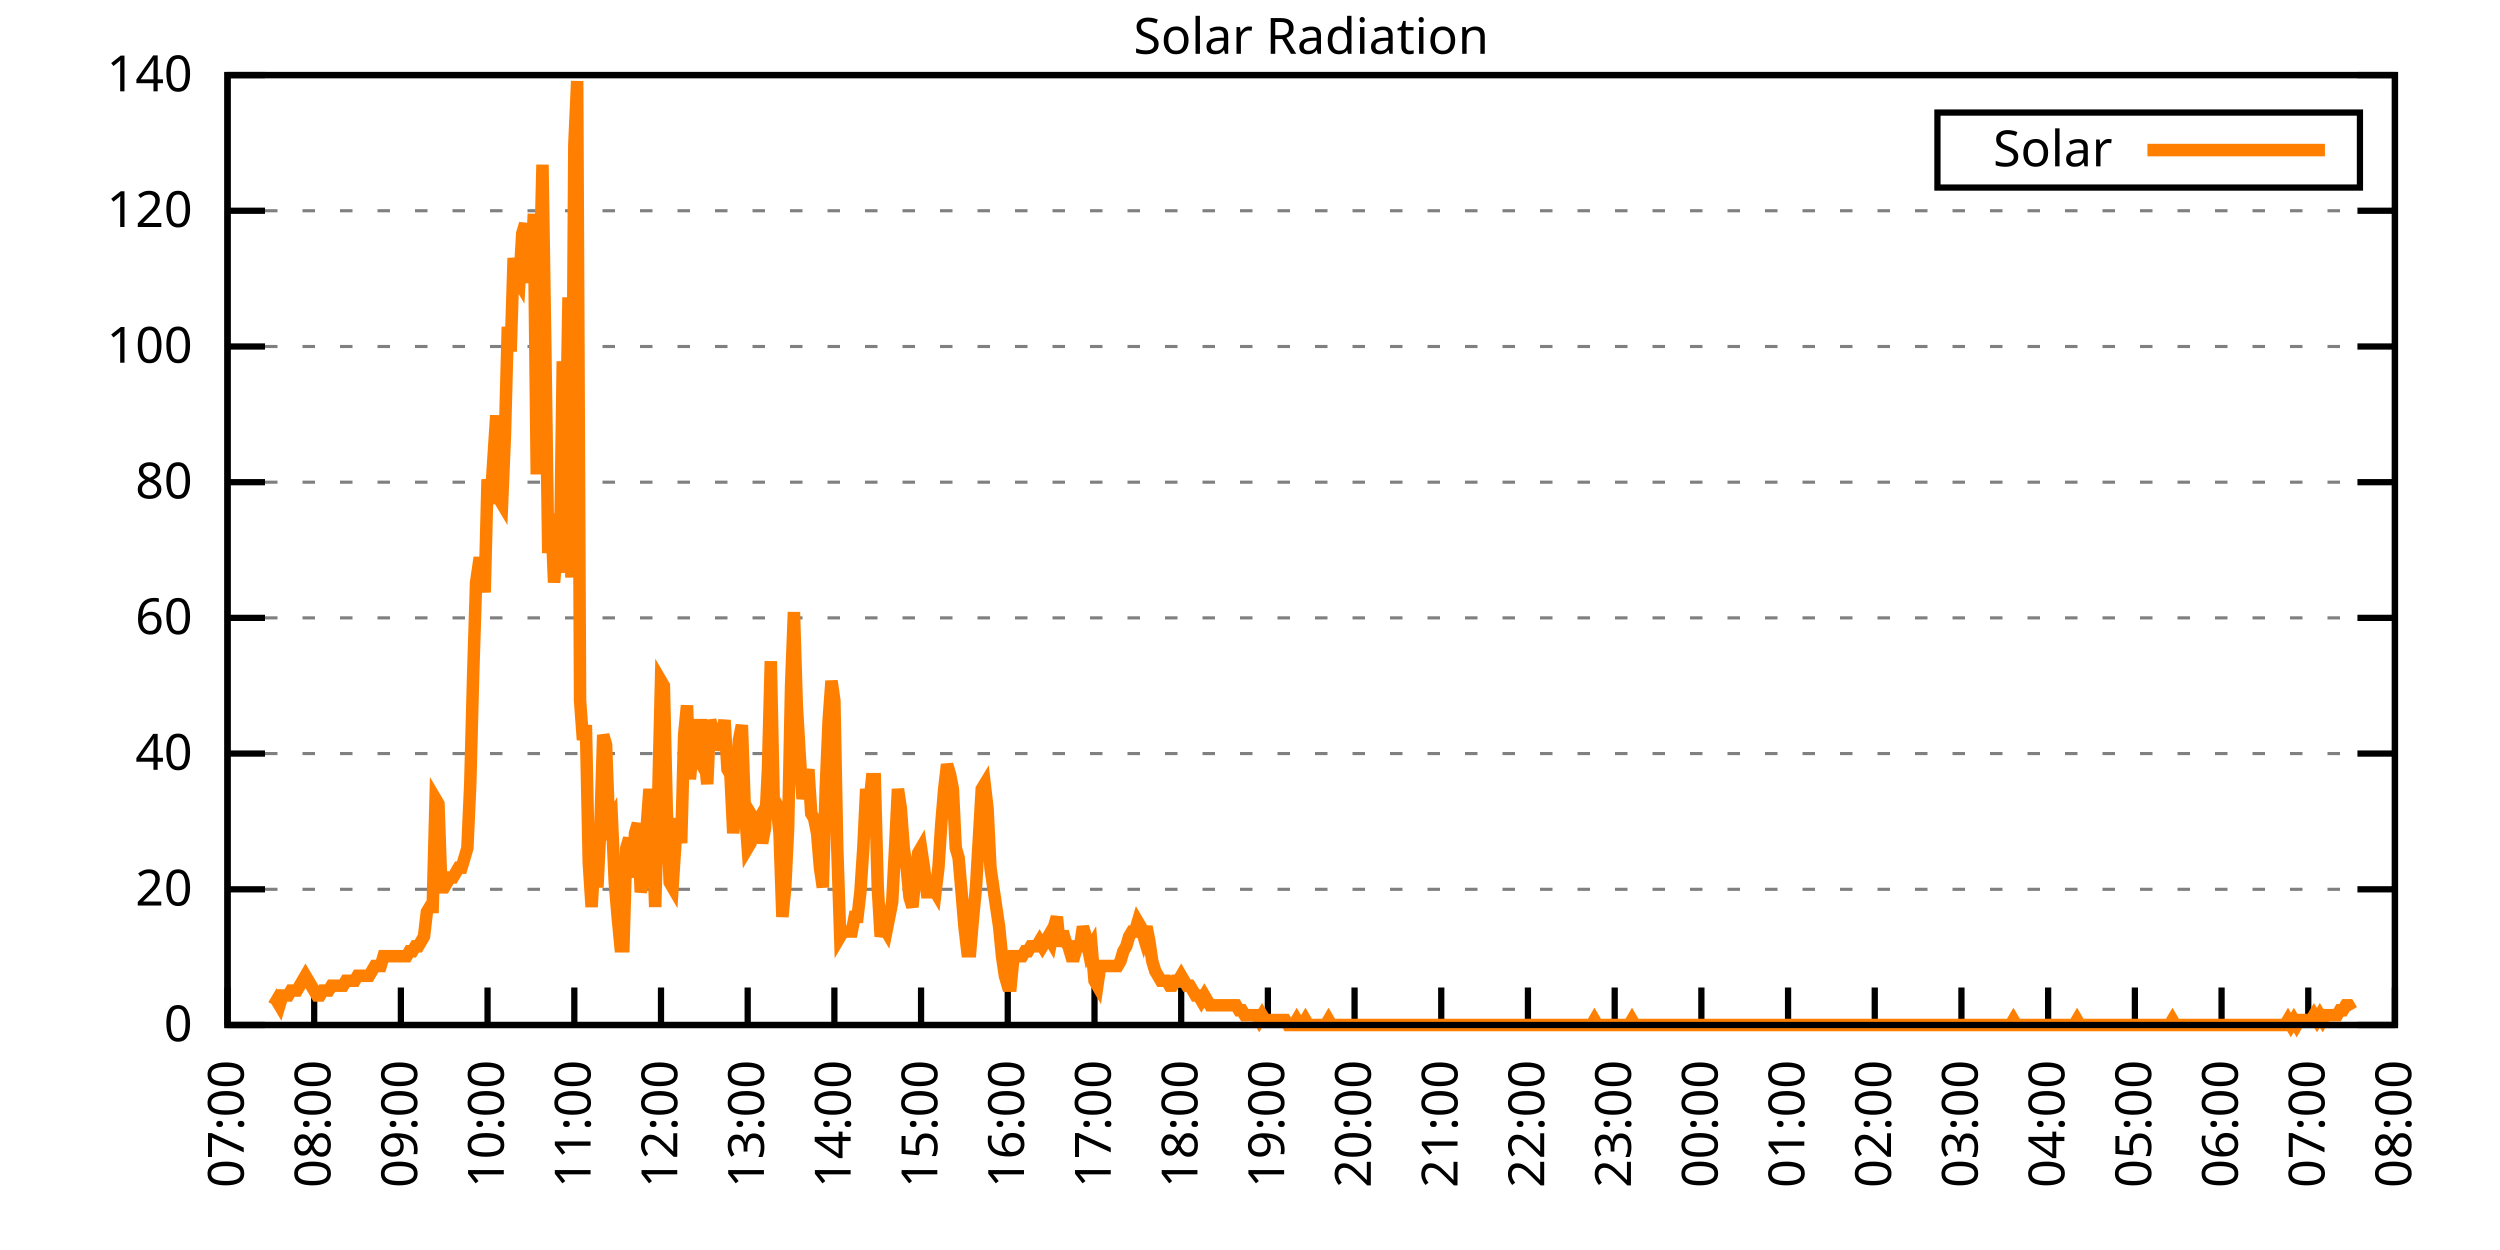
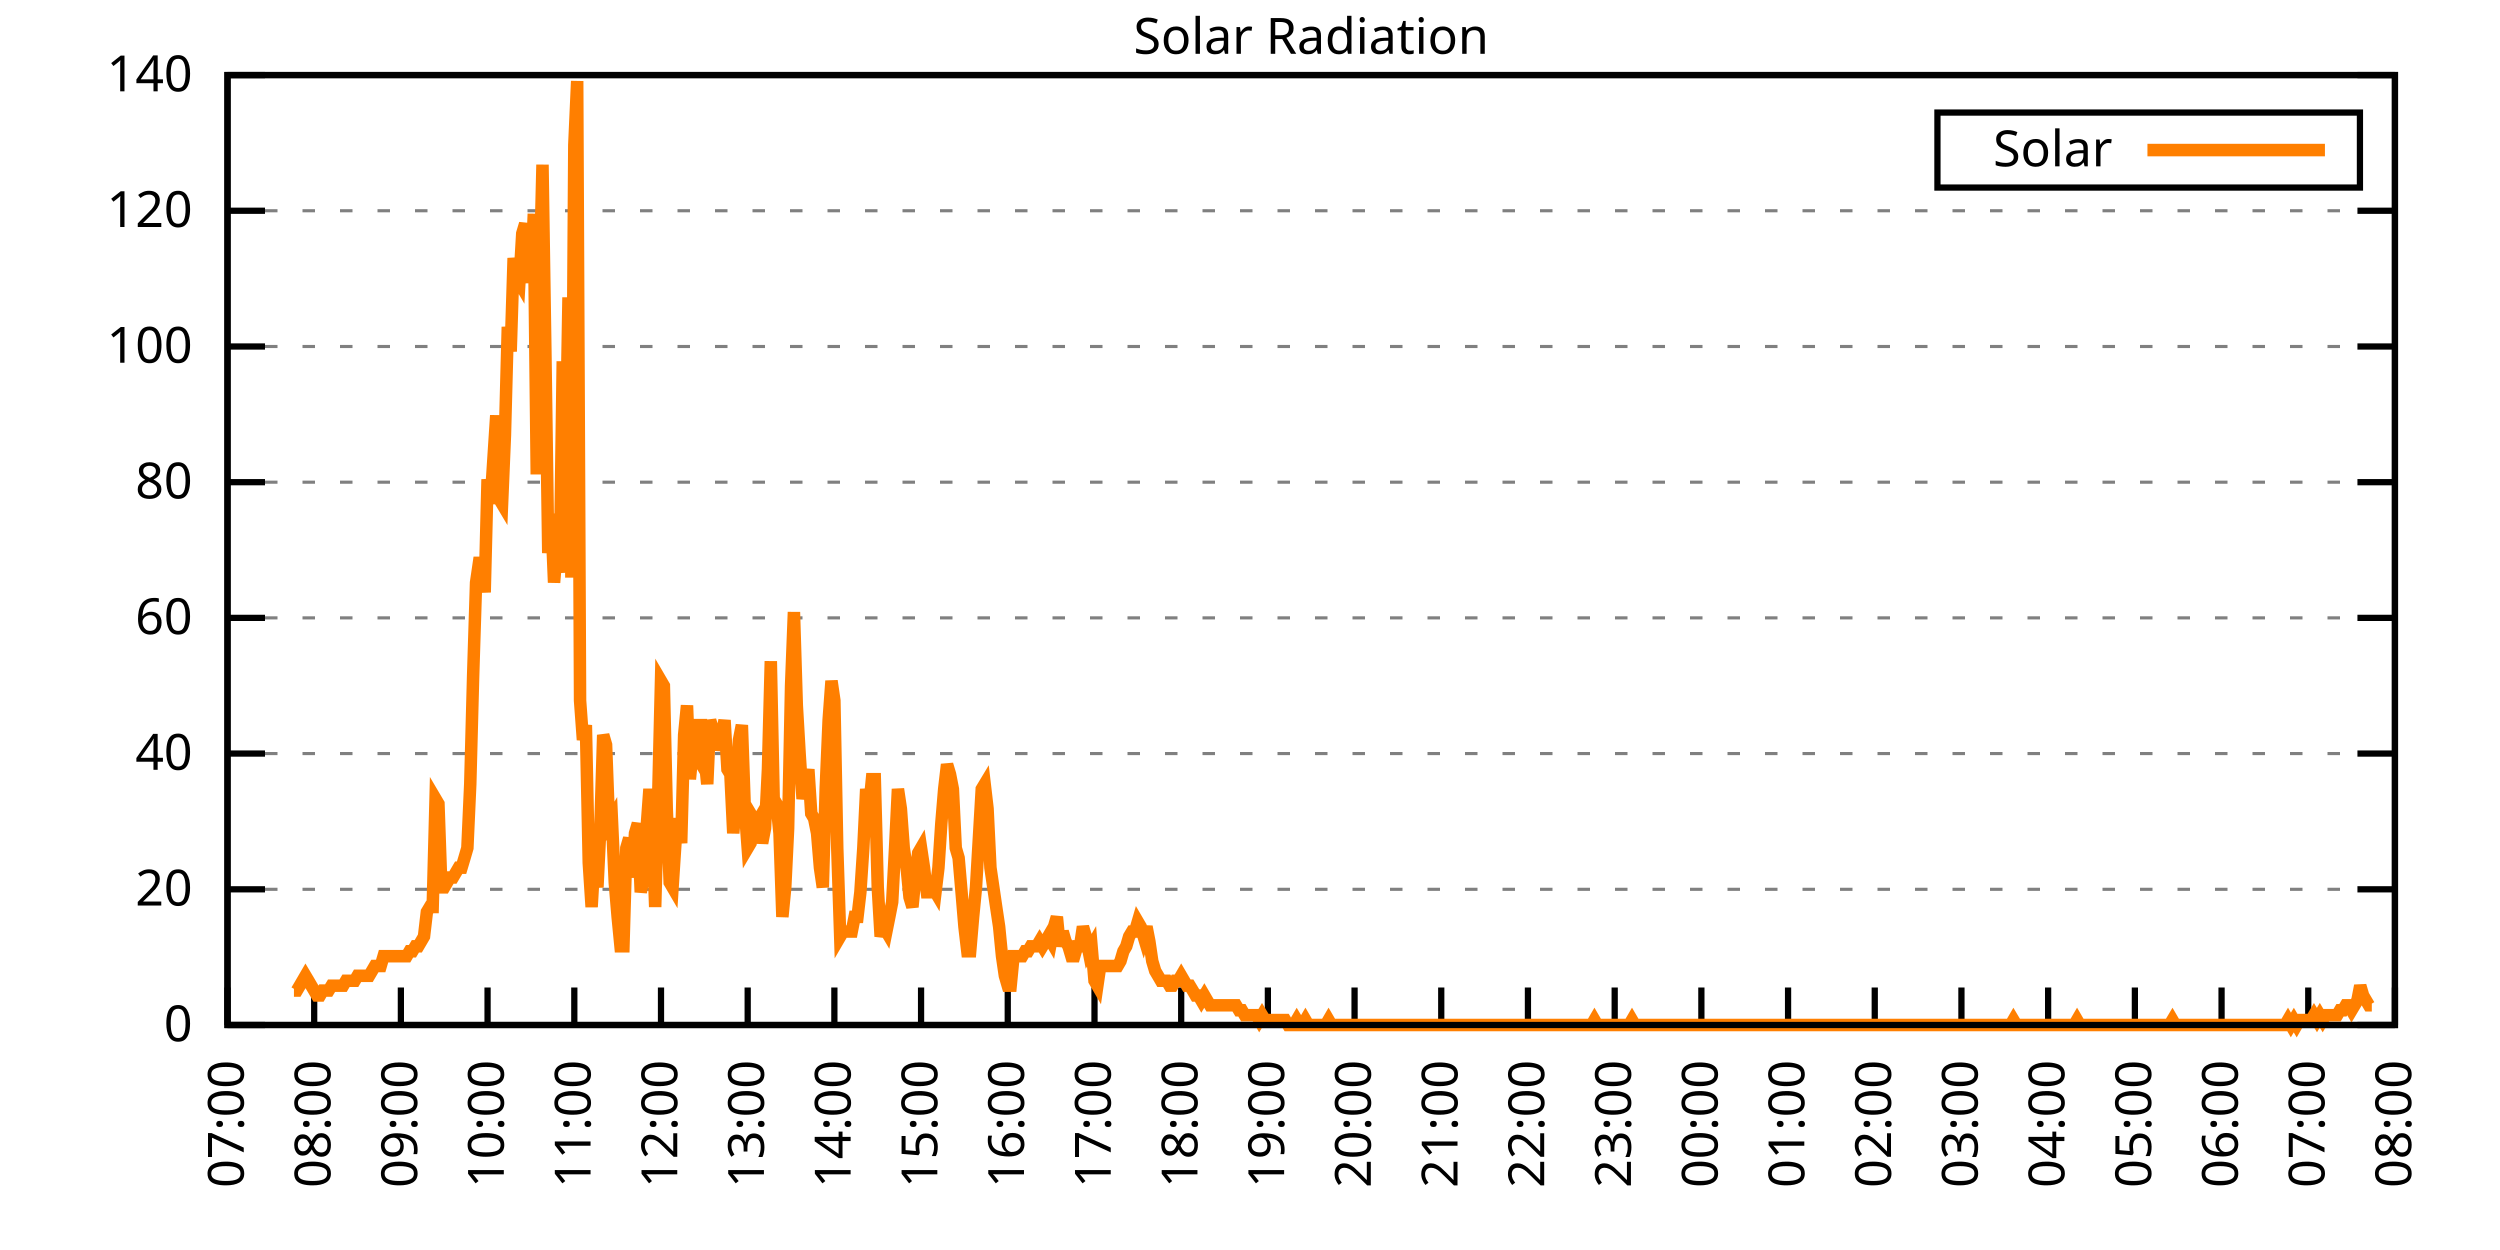
<svg xmlns="http://www.w3.org/2000/svg" xmlns:xlink="http://www.w3.org/1999/xlink" width="400" height="200" viewBox="0 0 400 200">
  <g id="gnuplot_canvas">
    <rect x="0" y="0" width="400" height="200" fill="none" />
    <defs>
      <circle id="gpDot" r="0.5" stroke-width="0.5" stroke="currentColor" />
      <path id="gpPt0" stroke-width="0.333" stroke="currentColor" d="M-1,0 h2 M0,-1 v2" />
      <path id="gpPt1" stroke-width="0.333" stroke="currentColor" d="M-1,-1 L1,1 M1,-1 L-1,1" />
      <path id="gpPt2" stroke-width="0.333" stroke="currentColor" d="M-1,0 L1,0 M0,-1 L0,1 M-1,-1 L1,1 M-1,1 L1,-1" />
      <rect id="gpPt3" stroke-width="0.333" stroke="currentColor" x="-1" y="-1" width="2" height="2" />
      <rect id="gpPt4" stroke-width="0.333" stroke="currentColor" fill="currentColor" x="-1" y="-1" width="2" height="2" />
      <circle id="gpPt5" stroke-width="0.333" stroke="currentColor" cx="0" cy="0" r="1" />
      <use xlink:href="#gpPt5" id="gpPt6" fill="currentColor" stroke="none" />
      <path id="gpPt7" stroke-width="0.333" stroke="currentColor" d="M0,-1.33 L-1.33,0.67 L1.33,0.67 z" />
      <use xlink:href="#gpPt7" id="gpPt8" fill="currentColor" stroke="none" />
      <use xlink:href="#gpPt7" id="gpPt9" stroke="currentColor" transform="rotate(180)" />
      <use xlink:href="#gpPt9" id="gpPt10" fill="currentColor" stroke="none" />
      <use xlink:href="#gpPt3" id="gpPt11" stroke="currentColor" transform="rotate(45)" />
      <use xlink:href="#gpPt11" id="gpPt12" fill="currentColor" stroke="none" />
      <path id="gpPt13" stroke-width="0.333" stroke="currentColor" d="M0,1.330 L1.265,0.411 L0.782,-1.067 L-0.782,-1.076 L-1.265,0.411 z" />
      <use xlink:href="#gpPt13" id="gpPt14" fill="currentColor" stroke="none" />
      <filter id="textbox" filterUnits="objectBoundingBox" x="0" y="0" height="1" width="1">
        <feFlood flood-color="white" flood-opacity="1" result="bgnd" />
        <feComposite in="SourceGraphic" in2="bgnd" operator="atop" />
      </filter>
      <filter id="greybox" filterUnits="objectBoundingBox" x="0" y="0" height="1" width="1">
        <feFlood flood-color="lightgrey" flood-opacity="1" result="grey" />
        <feComposite in="SourceGraphic" in2="grey" operator="atop" />
      </filter>
    </defs>
    <g fill="none" color="white" stroke="currentColor" stroke-width="1.00" stroke-linecap="butt" stroke-linejoin="miter">
</g>
    <g fill="none" color="black" stroke="currentColor" stroke-width="1.00" stroke-linecap="butt" stroke-linejoin="miter">
      <g stroke="none" shape-rendering="crispEdges">
        <polygon fill="rgb(255, 255, 255)" points="36.40,164.00 383.18,164.00 383.18,12.02 36.40,12.02 " />
      </g>
    </g>
    <g fill="none" color="black" stroke="currentColor" stroke-width="1.00" stroke-linecap="butt" stroke-linejoin="miter">
</g>
    <g fill="none" color="black" stroke="black" stroke-width="0.50" stroke-linecap="butt" stroke-linejoin="miter">
</g>
    <g fill="none" color="gray" stroke="currentColor" stroke-width="0.50" stroke-linecap="butt" stroke-linejoin="miter">
      <path stroke="gray" stroke-dasharray="2,4" class="gridline" d="M36.40,164.00 L383.19,164.00  " />
    </g>
    <g fill="none" color="gray" stroke="gray" stroke-width="1.00" stroke-linecap="butt" stroke-linejoin="miter">
</g>
    <g fill="none" color="black" stroke="currentColor" stroke-width="1.00" stroke-linecap="butt" stroke-linejoin="miter">
      <path stroke="black" d="M36.40,164.00 L42.40,164.00 M383.19,164.00 L377.19,164.00  " />
      <g transform="translate(30.80,166.60)" stroke="none" fill="black" font-family="Sans" font-size="8.00" text-anchor="end">
        <text>
          <tspan font-family="Sans"> 0</tspan>
        </text>
      </g>
    </g>
    <g fill="none" color="black" stroke="currentColor" stroke-width="1.00" stroke-linecap="butt" stroke-linejoin="miter">
</g>
    <g fill="none" color="black" stroke="black" stroke-width="0.50" stroke-linecap="butt" stroke-linejoin="miter">
</g>
    <g fill="none" color="gray" stroke="currentColor" stroke-width="0.50" stroke-linecap="butt" stroke-linejoin="miter">
      <path stroke="gray" stroke-dasharray="2,4" class="gridline" d="M36.40,142.29 L383.19,142.29  " />
    </g>
    <g fill="none" color="gray" stroke="gray" stroke-width="1.00" stroke-linecap="butt" stroke-linejoin="miter">
</g>
    <g fill="none" color="black" stroke="currentColor" stroke-width="1.00" stroke-linecap="butt" stroke-linejoin="miter">
      <path stroke="black" d="M36.40,142.29 L42.40,142.29 M383.19,142.29 L377.19,142.29  " />
      <g transform="translate(30.80,144.89)" stroke="none" fill="black" font-family="Sans" font-size="8.00" text-anchor="end">
        <text>
          <tspan font-family="Sans"> 20</tspan>
        </text>
      </g>
    </g>
    <g fill="none" color="black" stroke="currentColor" stroke-width="1.00" stroke-linecap="butt" stroke-linejoin="miter">
</g>
    <g fill="none" color="black" stroke="black" stroke-width="0.50" stroke-linecap="butt" stroke-linejoin="miter">
</g>
    <g fill="none" color="gray" stroke="currentColor" stroke-width="0.50" stroke-linecap="butt" stroke-linejoin="miter">
      <path stroke="gray" stroke-dasharray="2,4" class="gridline" d="M36.40,120.57 L383.19,120.57  " />
    </g>
    <g fill="none" color="gray" stroke="gray" stroke-width="1.00" stroke-linecap="butt" stroke-linejoin="miter">
</g>
    <g fill="none" color="black" stroke="currentColor" stroke-width="1.00" stroke-linecap="butt" stroke-linejoin="miter">
      <path stroke="black" d="M36.40,120.57 L42.40,120.57 M383.19,120.57 L377.19,120.57  " />
      <g transform="translate(30.80,123.17)" stroke="none" fill="black" font-family="Sans" font-size="8.00" text-anchor="end">
        <text>
          <tspan font-family="Sans"> 40</tspan>
        </text>
      </g>
    </g>
    <g fill="none" color="black" stroke="currentColor" stroke-width="1.00" stroke-linecap="butt" stroke-linejoin="miter">
</g>
    <g fill="none" color="black" stroke="black" stroke-width="0.50" stroke-linecap="butt" stroke-linejoin="miter">
</g>
    <g fill="none" color="gray" stroke="currentColor" stroke-width="0.50" stroke-linecap="butt" stroke-linejoin="miter">
      <path stroke="gray" stroke-dasharray="2,4" class="gridline" d="M36.40,98.86 L383.19,98.86  " />
    </g>
    <g fill="none" color="gray" stroke="gray" stroke-width="1.00" stroke-linecap="butt" stroke-linejoin="miter">
</g>
    <g fill="none" color="black" stroke="currentColor" stroke-width="1.00" stroke-linecap="butt" stroke-linejoin="miter">
      <path stroke="black" d="M36.40,98.86 L42.40,98.86 M383.19,98.86 L377.19,98.86  " />
      <g transform="translate(30.80,101.46)" stroke="none" fill="black" font-family="Sans" font-size="8.00" text-anchor="end">
        <text>
          <tspan font-family="Sans"> 60</tspan>
        </text>
      </g>
    </g>
    <g fill="none" color="black" stroke="currentColor" stroke-width="1.00" stroke-linecap="butt" stroke-linejoin="miter">
</g>
    <g fill="none" color="black" stroke="black" stroke-width="0.50" stroke-linecap="butt" stroke-linejoin="miter">
</g>
    <g fill="none" color="gray" stroke="currentColor" stroke-width="0.50" stroke-linecap="butt" stroke-linejoin="miter">
      <path stroke="gray" stroke-dasharray="2,4" class="gridline" d="M36.40,77.15 L383.19,77.15  " />
    </g>
    <g fill="none" color="gray" stroke="gray" stroke-width="1.00" stroke-linecap="butt" stroke-linejoin="miter">
</g>
    <g fill="none" color="black" stroke="currentColor" stroke-width="1.00" stroke-linecap="butt" stroke-linejoin="miter">
      <path stroke="black" d="M36.40,77.15 L42.40,77.15 M383.19,77.15 L377.19,77.15  " />
      <g transform="translate(30.80,79.75)" stroke="none" fill="black" font-family="Sans" font-size="8.00" text-anchor="end">
        <text>
          <tspan font-family="Sans"> 80</tspan>
        </text>
      </g>
    </g>
    <g fill="none" color="black" stroke="currentColor" stroke-width="1.00" stroke-linecap="butt" stroke-linejoin="miter">
</g>
    <g fill="none" color="black" stroke="black" stroke-width="0.50" stroke-linecap="butt" stroke-linejoin="miter">
</g>
    <g fill="none" color="gray" stroke="currentColor" stroke-width="0.50" stroke-linecap="butt" stroke-linejoin="miter">
      <path stroke="gray" stroke-dasharray="2,4" class="gridline" d="M36.40,55.44 L383.19,55.44  " />
    </g>
    <g fill="none" color="gray" stroke="gray" stroke-width="1.00" stroke-linecap="butt" stroke-linejoin="miter">
</g>
    <g fill="none" color="black" stroke="currentColor" stroke-width="1.00" stroke-linecap="butt" stroke-linejoin="miter">
      <path stroke="black" d="M36.40,55.44 L42.40,55.44 M383.19,55.44 L377.19,55.44  " />
      <g transform="translate(30.80,58.04)" stroke="none" fill="black" font-family="Sans" font-size="8.00" text-anchor="end">
        <text>
          <tspan font-family="Sans"> 100</tspan>
        </text>
      </g>
    </g>
    <g fill="none" color="black" stroke="currentColor" stroke-width="1.00" stroke-linecap="butt" stroke-linejoin="miter">
</g>
    <g fill="none" color="black" stroke="black" stroke-width="0.50" stroke-linecap="butt" stroke-linejoin="miter">
</g>
    <g fill="none" color="gray" stroke="currentColor" stroke-width="0.50" stroke-linecap="butt" stroke-linejoin="miter">
      <path stroke="gray" stroke-dasharray="2,4" class="gridline" d="M36.40,33.72 L383.19,33.72  " />
    </g>
    <g fill="none" color="gray" stroke="gray" stroke-width="1.00" stroke-linecap="butt" stroke-linejoin="miter">
</g>
    <g fill="none" color="black" stroke="currentColor" stroke-width="1.00" stroke-linecap="butt" stroke-linejoin="miter">
      <path stroke="black" d="M36.40,33.72 L42.40,33.72 M383.19,33.72 L377.19,33.72  " />
      <g transform="translate(30.80,36.32)" stroke="none" fill="black" font-family="Sans" font-size="8.00" text-anchor="end">
        <text>
          <tspan font-family="Sans"> 120</tspan>
        </text>
      </g>
    </g>
    <g fill="none" color="black" stroke="currentColor" stroke-width="1.00" stroke-linecap="butt" stroke-linejoin="miter">
</g>
    <g fill="none" color="black" stroke="black" stroke-width="0.50" stroke-linecap="butt" stroke-linejoin="miter">
</g>
    <g fill="none" color="gray" stroke="currentColor" stroke-width="0.50" stroke-linecap="butt" stroke-linejoin="miter">
      <path stroke="gray" stroke-dasharray="2,4" class="gridline" d="M36.40,12.01 L383.19,12.01  " />
    </g>
    <g fill="none" color="gray" stroke="gray" stroke-width="1.00" stroke-linecap="butt" stroke-linejoin="miter">
</g>
    <g fill="none" color="black" stroke="currentColor" stroke-width="1.00" stroke-linecap="butt" stroke-linejoin="miter">
      <path stroke="black" d="M36.40,12.01 L42.40,12.01 M383.19,12.01 L377.19,12.01  " />
      <g transform="translate(30.80,14.61)" stroke="none" fill="black" font-family="Sans" font-size="8.00" text-anchor="end">
        <text>
          <tspan font-family="Sans"> 140</tspan>
        </text>
      </g>
    </g>
    <g fill="none" color="black" stroke="currentColor" stroke-width="1.00" stroke-linecap="butt" stroke-linejoin="miter">
      <path stroke="black" d="M36.40,164.00 L36.40,158.00  " />
      <g transform="translate(39.00,169.60) rotate(270.00)" stroke="none" fill="black" font-family="Sans" font-size="8.00" text-anchor="end">
        <text>
          <tspan font-family="Sans">07:00</tspan>
        </text>
      </g>
    </g>
    <g fill="none" color="black" stroke="currentColor" stroke-width="1.00" stroke-linecap="butt" stroke-linejoin="miter">
      <path stroke="black" d="M50.27,164.00 L50.27,158.00  " />
      <g transform="translate(52.87,169.60) rotate(270.00)" stroke="none" fill="black" font-family="Sans" font-size="8.00" text-anchor="end">
        <text>
          <tspan font-family="Sans">08:00</tspan>
        </text>
      </g>
    </g>
    <g fill="none" color="black" stroke="currentColor" stroke-width="1.00" stroke-linecap="butt" stroke-linejoin="miter">
      <path stroke="black" d="M64.14,164.00 L64.14,158.00  " />
      <g transform="translate(66.74,169.60) rotate(270.00)" stroke="none" fill="black" font-family="Sans" font-size="8.00" text-anchor="end">
        <text>
          <tspan font-family="Sans">09:00</tspan>
        </text>
      </g>
    </g>
    <g fill="none" color="black" stroke="currentColor" stroke-width="1.00" stroke-linecap="butt" stroke-linejoin="miter">
      <path stroke="black" d="M78.01,164.00 L78.01,158.00  " />
      <g transform="translate(80.61,169.60) rotate(270.00)" stroke="none" fill="black" font-family="Sans" font-size="8.00" text-anchor="end">
        <text>
          <tspan font-family="Sans">10:00</tspan>
        </text>
      </g>
    </g>
    <g fill="none" color="black" stroke="currentColor" stroke-width="1.00" stroke-linecap="butt" stroke-linejoin="miter">
      <path stroke="black" d="M91.89,164.00 L91.89,158.00  " />
      <g transform="translate(94.49,169.60) rotate(270.00)" stroke="none" fill="black" font-family="Sans" font-size="8.00" text-anchor="end">
        <text>
          <tspan font-family="Sans">11:00</tspan>
        </text>
      </g>
    </g>
    <g fill="none" color="black" stroke="currentColor" stroke-width="1.00" stroke-linecap="butt" stroke-linejoin="miter">
      <path stroke="black" d="M105.76,164.00 L105.76,158.00  " />
      <g transform="translate(108.36,169.60) rotate(270.00)" stroke="none" fill="black" font-family="Sans" font-size="8.00" text-anchor="end">
        <text>
          <tspan font-family="Sans">12:00</tspan>
        </text>
      </g>
    </g>
    <g fill="none" color="black" stroke="currentColor" stroke-width="1.00" stroke-linecap="butt" stroke-linejoin="miter">
      <path stroke="black" d="M119.63,164.00 L119.63,158.00  " />
      <g transform="translate(122.23,169.60) rotate(270.00)" stroke="none" fill="black" font-family="Sans" font-size="8.00" text-anchor="end">
        <text>
          <tspan font-family="Sans">13:00</tspan>
        </text>
      </g>
    </g>
    <g fill="none" color="black" stroke="currentColor" stroke-width="1.00" stroke-linecap="butt" stroke-linejoin="miter">
      <path stroke="black" d="M133.50,164.00 L133.50,158.00  " />
      <g transform="translate(136.10,169.60) rotate(270.00)" stroke="none" fill="black" font-family="Sans" font-size="8.00" text-anchor="end">
        <text>
          <tspan font-family="Sans">14:00</tspan>
        </text>
      </g>
    </g>
    <g fill="none" color="black" stroke="currentColor" stroke-width="1.00" stroke-linecap="butt" stroke-linejoin="miter">
      <path stroke="black" d="M147.37,164.00 L147.37,158.00  " />
      <g transform="translate(149.97,169.60) rotate(270.00)" stroke="none" fill="black" font-family="Sans" font-size="8.00" text-anchor="end">
        <text>
          <tspan font-family="Sans">15:00</tspan>
        </text>
      </g>
    </g>
    <g fill="none" color="black" stroke="currentColor" stroke-width="1.00" stroke-linecap="butt" stroke-linejoin="miter">
      <path stroke="black" d="M161.24,164.00 L161.24,158.00  " />
      <g transform="translate(163.84,169.60) rotate(270.00)" stroke="none" fill="black" font-family="Sans" font-size="8.00" text-anchor="end">
        <text>
          <tspan font-family="Sans">16:00</tspan>
        </text>
      </g>
    </g>
    <g fill="none" color="black" stroke="currentColor" stroke-width="1.00" stroke-linecap="butt" stroke-linejoin="miter">
      <path stroke="black" d="M175.12,164.00 L175.12,158.00  " />
      <g transform="translate(177.72,169.60) rotate(270.00)" stroke="none" fill="black" font-family="Sans" font-size="8.00" text-anchor="end">
        <text>
          <tspan font-family="Sans">17:00</tspan>
        </text>
      </g>
    </g>
    <g fill="none" color="black" stroke="currentColor" stroke-width="1.00" stroke-linecap="butt" stroke-linejoin="miter">
      <path stroke="black" d="M188.99,164.00 L188.99,158.00  " />
      <g transform="translate(191.59,169.60) rotate(270.00)" stroke="none" fill="black" font-family="Sans" font-size="8.00" text-anchor="end">
        <text>
          <tspan font-family="Sans">18:00</tspan>
        </text>
      </g>
    </g>
    <g fill="none" color="black" stroke="currentColor" stroke-width="1.00" stroke-linecap="butt" stroke-linejoin="miter">
      <path stroke="black" d="M202.86,164.00 L202.86,158.00  " />
      <g transform="translate(205.46,169.60) rotate(270.00)" stroke="none" fill="black" font-family="Sans" font-size="8.00" text-anchor="end">
        <text>
          <tspan font-family="Sans">19:00</tspan>
        </text>
      </g>
    </g>
    <g fill="none" color="black" stroke="currentColor" stroke-width="1.00" stroke-linecap="butt" stroke-linejoin="miter">
      <path stroke="black" d="M216.73,164.00 L216.73,158.00  " />
      <g transform="translate(219.33,169.60) rotate(270.00)" stroke="none" fill="black" font-family="Sans" font-size="8.00" text-anchor="end">
        <text>
          <tspan font-family="Sans">20:00</tspan>
        </text>
      </g>
    </g>
    <g fill="none" color="black" stroke="currentColor" stroke-width="1.00" stroke-linecap="butt" stroke-linejoin="miter">
      <path stroke="black" d="M230.60,164.00 L230.60,158.00  " />
      <g transform="translate(233.20,169.60) rotate(270.00)" stroke="none" fill="black" font-family="Sans" font-size="8.00" text-anchor="end">
        <text>
          <tspan font-family="Sans">21:00</tspan>
        </text>
      </g>
    </g>
    <g fill="none" color="black" stroke="currentColor" stroke-width="1.00" stroke-linecap="butt" stroke-linejoin="miter">
      <path stroke="black" d="M244.47,164.00 L244.47,158.00  " />
      <g transform="translate(247.07,169.60) rotate(270.00)" stroke="none" fill="black" font-family="Sans" font-size="8.00" text-anchor="end">
        <text>
          <tspan font-family="Sans">22:00</tspan>
        </text>
      </g>
    </g>
    <g fill="none" color="black" stroke="currentColor" stroke-width="1.00" stroke-linecap="butt" stroke-linejoin="miter">
      <path stroke="black" d="M258.35,164.00 L258.35,158.00  " />
      <g transform="translate(260.95,169.60) rotate(270.00)" stroke="none" fill="black" font-family="Sans" font-size="8.00" text-anchor="end">
        <text>
          <tspan font-family="Sans">23:00</tspan>
        </text>
      </g>
    </g>
    <g fill="none" color="black" stroke="currentColor" stroke-width="1.00" stroke-linecap="butt" stroke-linejoin="miter">
      <path stroke="black" d="M272.22,164.00 L272.22,158.00  " />
      <g transform="translate(274.82,169.60) rotate(270.00)" stroke="none" fill="black" font-family="Sans" font-size="8.00" text-anchor="end">
        <text>
          <tspan font-family="Sans">00:00</tspan>
        </text>
      </g>
    </g>
    <g fill="none" color="black" stroke="currentColor" stroke-width="1.00" stroke-linecap="butt" stroke-linejoin="miter">
      <path stroke="black" d="M286.09,164.00 L286.09,158.00  " />
      <g transform="translate(288.69,169.60) rotate(270.00)" stroke="none" fill="black" font-family="Sans" font-size="8.00" text-anchor="end">
        <text>
          <tspan font-family="Sans">01:00</tspan>
        </text>
      </g>
    </g>
    <g fill="none" color="black" stroke="currentColor" stroke-width="1.00" stroke-linecap="butt" stroke-linejoin="miter">
      <path stroke="black" d="M299.96,164.00 L299.96,158.00  " />
      <g transform="translate(302.56,169.60) rotate(270.00)" stroke="none" fill="black" font-family="Sans" font-size="8.00" text-anchor="end">
        <text>
          <tspan font-family="Sans">02:00</tspan>
        </text>
      </g>
    </g>
    <g fill="none" color="black" stroke="currentColor" stroke-width="1.00" stroke-linecap="butt" stroke-linejoin="miter">
      <path stroke="black" d="M313.83,164.00 L313.83,158.00  " />
      <g transform="translate(316.43,169.60) rotate(270.00)" stroke="none" fill="black" font-family="Sans" font-size="8.00" text-anchor="end">
        <text>
          <tspan font-family="Sans">03:00</tspan>
        </text>
      </g>
    </g>
    <g fill="none" color="black" stroke="currentColor" stroke-width="1.00" stroke-linecap="butt" stroke-linejoin="miter">
      <path stroke="black" d="M327.70,164.00 L327.70,158.00  " />
      <g transform="translate(330.30,169.60) rotate(270.00)" stroke="none" fill="black" font-family="Sans" font-size="8.00" text-anchor="end">
        <text>
          <tspan font-family="Sans">04:00</tspan>
        </text>
      </g>
    </g>
    <g fill="none" color="black" stroke="currentColor" stroke-width="1.00" stroke-linecap="butt" stroke-linejoin="miter">
      <path stroke="black" d="M341.58,164.00 L341.58,158.00  " />
      <g transform="translate(344.18,169.60) rotate(270.00)" stroke="none" fill="black" font-family="Sans" font-size="8.00" text-anchor="end">
        <text>
          <tspan font-family="Sans">05:00</tspan>
        </text>
      </g>
    </g>
    <g fill="none" color="black" stroke="currentColor" stroke-width="1.00" stroke-linecap="butt" stroke-linejoin="miter">
      <path stroke="black" d="M355.45,164.00 L355.45,158.00  " />
      <g transform="translate(358.05,169.60) rotate(270.00)" stroke="none" fill="black" font-family="Sans" font-size="8.00" text-anchor="end">
        <text>
          <tspan font-family="Sans">06:00</tspan>
        </text>
      </g>
    </g>
    <g fill="none" color="black" stroke="currentColor" stroke-width="1.00" stroke-linecap="butt" stroke-linejoin="miter">
      <path stroke="black" d="M369.32,164.00 L369.32,158.00  " />
      <g transform="translate(371.92,169.60) rotate(270.00)" stroke="none" fill="black" font-family="Sans" font-size="8.00" text-anchor="end">
        <text>
          <tspan font-family="Sans">07:00</tspan>
        </text>
      </g>
    </g>
    <g fill="none" color="black" stroke="currentColor" stroke-width="1.00" stroke-linecap="butt" stroke-linejoin="miter">
      <path stroke="black" d="M383.19,164.00 L383.19,158.00  " />
      <g transform="translate(385.79,169.60) rotate(270.00)" stroke="none" fill="black" font-family="Sans" font-size="8.00" text-anchor="end">
        <text>
          <tspan font-family="Sans">08:00</tspan>
        </text>
      </g>
    </g>
    <g fill="none" color="black" stroke="currentColor" stroke-width="1.00" stroke-linecap="butt" stroke-linejoin="miter">
</g>
    <g fill="none" color="black" stroke="currentColor" stroke-width="1.00" stroke-linecap="butt" stroke-linejoin="miter">
      <path stroke="black" d="M36.40,12.01 L36.40,164.00 L383.19,164.00 L383.19,12.01 L36.40,12.01 Z  " />
    </g>
    <g fill="none" color="black" stroke="currentColor" stroke-width="1.00" stroke-linecap="butt" stroke-linejoin="miter">
</g>
    <g fill="none" color="black" stroke="currentColor" stroke-width="1.00" stroke-linecap="butt" stroke-linejoin="miter">
      <path stroke="black" d="M309.99,30.01 L309.99,18.01 L377.59,18.01 L377.59,30.01 L309.99,30.01 Z  " />
    </g>
    <g id="Solar_Radiation_plot_1">
      <g fill="none" color="white" stroke="black" stroke-width="2.00" stroke-linecap="butt" stroke-linejoin="miter">
</g>
      <g fill="none" color="black" stroke="currentColor" stroke-width="2.00" stroke-linecap="butt" stroke-linejoin="miter">
        <g transform="translate(337.99,26.61)" stroke="none" fill="black" font-family="Sans" font-size="8.00" text-anchor="end">
          <text>
            <tspan font-family="Sans">Solar</tspan>
          </text>
        </g>
      </g>
      <g fill="none" color="black" stroke="currentColor" stroke-width="2.00" stroke-linecap="butt" stroke-linejoin="miter">
-         <path stroke="rgb(255, 127,   0)" d="M343.59,24.01 L371.99,24.01 M43.80,160.85 L44.26,160.07 L44.72,160.85 L45.19,159.28 L45.65,159.28 L46.11,159.28   L46.57,158.49 L47.03,158.49 L47.50,158.49 L47.96,157.71 L48.42,156.92 L48.88,156.13 L49.35,156.92 L49.81,157.71   L50.27,158.49 L50.73,159.28 L51.20,159.28 L51.66,158.49 L52.12,158.49 L52.58,158.49 L53.05,157.71 L53.51,157.71   L53.97,157.71 L54.43,157.71 L54.90,157.71 L55.36,156.92 L55.82,156.92 L56.28,156.92 L56.75,156.92 L57.21,156.13   L57.67,156.13 L58.13,156.13 L58.59,156.13 L59.06,156.13 L59.52,155.35 L59.98,154.56 L60.44,154.56 L60.91,154.56   L61.37,152.99 L61.83,152.99 L62.29,152.99 L62.76,152.99 L63.22,152.99 L63.68,152.99 L64.14,152.99 L64.61,152.99   L65.07,152.99 L65.53,152.20 L65.99,152.20 L66.46,151.41 L66.92,151.41 L67.38,150.63 L67.84,149.84 L68.30,145.91   L68.77,145.12 L69.23,145.12 L69.69,127.82 L70.15,128.60 L70.62,141.98 L71.08,141.98 L71.54,141.19 L72.00,140.40   L72.47,140.40 L72.93,139.62 L73.39,138.83 L73.85,138.83 L74.32,137.26 L74.78,135.68 L75.24,125.46 L75.70,108.15   L76.17,93.21 L76.63,90.06 L77.09,90.06 L77.55,94.78 L78.01,76.69 L78.48,80.62 L78.94,73.54 L79.40,66.46   L79.86,79.83 L80.33,80.62 L80.79,69.61 L81.25,52.30 L81.71,56.24 L82.18,41.29 L82.64,44.44 L83.10,45.23   L83.56,37.36 L84.03,35.79 L84.49,41.29 L84.95,45.23 L85.41,34.21 L85.88,75.90 L86.34,45.23 L86.80,26.35   L87.26,56.24 L87.72,88.49 L88.19,82.19 L88.65,93.21 L89.11,87.70 L89.57,91.63 L90.04,57.81 L90.50,74.33   L90.96,47.58 L91.42,92.42 L91.89,23.20 L92.35,12.97 L92.81,112.09 L93.27,118.38 L93.74,116.02 L94.20,138.04   L94.66,145.12 L95.12,137.26 L95.59,141.98 L96.05,132.54 L96.51,117.59 L96.97,119.16 L97.44,131.75 L97.90,130.96   L98.36,141.19 L98.82,146.70 L99.28,151.41 L99.75,151.41 L100.21,135.68 L100.67,134.11 L101.13,140.40 L101.60,133.32   L102.06,131.75 L102.52,142.76 L102.98,140.40 L103.45,132.54 L103.91,126.24 L104.37,132.54 L104.83,145.12 L105.30,127.82   L105.76,108.94 L106.22,109.73 L106.68,129.39 L107.15,141.19 L107.61,141.98 L108.07,134.90 L108.53,130.96 L108.99,134.90   L109.46,117.59 L109.92,112.87 L110.38,124.67 L110.84,119.95 L111.31,120.74 L111.77,116.02 L112.23,116.02 L112.69,120.74   L113.16,125.46 L113.62,115.23 L114.08,116.80 L114.54,119.95 L115.01,118.38 L115.47,117.59 L115.93,115.23 L116.39,123.10   L116.86,123.88 L117.32,133.32 L117.78,127.82 L118.24,118.38 L118.70,116.02 L119.17,129.39 L119.63,135.68 L120.09,134.90   L120.55,130.96 L121.02,131.75 L121.48,130.96 L121.94,134.90 L122.40,132.54 L122.87,123.10 L123.33,105.79 L123.79,127.82   L124.25,128.60 L124.72,133.32 L125.18,146.70 L125.64,141.98 L126.10,132.54 L126.57,109.73 L127.03,97.93 L127.49,112.87   L127.95,120.74 L128.41,127.82 L128.88,125.46 L129.34,123.10 L129.80,130.18 L130.26,130.96 L130.73,133.32 L131.19,138.83   L131.65,141.98 L132.11,126.24 L132.58,115.23 L133.04,108.94 L133.50,112.09 L133.96,135.68 L134.43,149.84 L134.89,149.05   L135.35,149.05 L135.81,149.05 L136.28,149.05 L136.74,146.70 L137.20,146.70 L137.66,142.76 L138.13,135.68 L138.59,126.24   L139.05,129.39 L139.51,124.67 L139.97,124.67 L140.44,141.98 L140.90,149.84 L141.36,148.27 L141.82,149.05 L142.29,146.70   L142.75,144.34 L143.21,135.68 L143.67,126.24 L144.14,129.39 L144.60,135.68 L145.06,138.83 L145.52,143.55 L145.99,145.12   L146.45,140.40 L146.91,136.47 L147.37,135.68 L147.84,138.83 L148.30,142.76 L148.76,142.76 L149.22,141.98 L149.68,142.76   L150.15,138.83 L150.61,131.75 L151.07,126.24 L151.53,122.31 L152.00,123.88 L152.46,126.24 L152.92,135.68 L153.38,137.26   L153.85,142.76 L154.31,148.27 L154.77,152.20 L155.23,152.20 L155.70,146.70 L156.16,141.98 L156.62,134.11 L157.08,126.24   L157.55,125.46 L158.01,129.39 L158.47,138.83 L158.93,141.98 L159.39,145.12 L159.86,148.27 L160.32,152.99 L160.78,156.13   L161.24,157.71 L161.71,157.71 L162.17,152.99 L162.63,152.99 L163.09,152.99 L163.56,152.99 L164.02,152.20 L164.48,152.20   L164.94,151.41 L165.41,151.41 L165.87,151.41 L166.33,150.63 L166.79,151.41 L167.26,150.63 L167.72,149.84 L168.18,150.63   L168.64,148.27 L169.10,146.70 L169.57,151.41 L170.03,149.05 L170.49,150.63 L170.95,151.41 L171.42,152.99 L171.88,152.99   L172.34,151.41 L172.80,151.41 L173.27,148.27 L173.73,149.84 L174.19,152.20 L174.65,151.41 L175.12,156.92 L175.58,157.71   L176.04,154.56 L176.50,154.56 L176.97,154.56 L177.43,154.56 L177.89,154.56 L178.35,154.56 L178.82,154.56 L179.28,153.77   L179.74,152.20 L180.20,151.41 L180.66,149.84 L181.13,149.05 L181.59,149.05 L182.05,147.48 L182.51,148.27 L182.98,149.84   L183.44,148.27 L183.90,150.63 L184.36,153.77 L184.83,155.35 L185.29,156.13 L185.75,156.92 L186.21,156.92 L186.68,156.92   L187.14,157.71 L187.60,157.71 L188.06,156.92 L188.53,156.92 L188.99,156.13 L189.45,156.92 L189.91,157.71 L190.37,157.71   L190.84,158.49 L191.30,159.28 L191.76,159.28 L192.22,160.07 L192.69,159.28 L193.15,160.07 L193.61,160.85 L194.07,160.85   L194.54,160.85 L195.00,160.85 L195.46,160.85 L195.92,160.85 L196.39,160.85 L196.85,160.85 L197.31,160.85 L197.77,160.85   L198.24,161.64 L198.70,161.64 L199.16,162.43 L199.62,162.43 L200.08,162.43 L200.55,162.43 L201.01,162.43 L201.47,163.21   L201.93,162.43 L202.40,163.21 L202.86,163.21 L203.32,163.21 L203.78,163.21 L204.25,163.21 L204.71,163.21 L205.17,163.21   L205.63,163.21 L206.10,164.00 L206.56,164.00 L207.02,164.00 L207.48,163.21 L207.95,164.00 L208.41,164.00 L208.87,163.21   L209.33,164.00 L209.80,164.00 L210.26,164.00 L210.72,164.00 L211.18,164.00 L211.64,164.00 L212.11,164.00 L212.57,163.21   L213.03,164.00 L213.49,164.00 L213.96,164.00 L214.42,164.00 L214.88,164.00 L215.34,164.00 L215.81,164.00 L216.27,164.00   L216.73,164.00 L217.19,164.00 L217.66,164.00 L218.12,164.00 L218.58,164.00 L219.04,164.00 L219.51,164.00 L219.97,164.00   L220.43,164.00 L220.89,164.00 L221.35,164.00 L221.82,164.00 L222.28,164.00 L222.74,164.00 L223.20,164.00 L223.67,164.00   L224.13,164.00 L224.59,164.00 L225.05,164.00 L225.52,164.00 L225.98,164.00 L226.44,164.00 L226.90,164.00 L227.37,164.00   L227.83,164.00 L228.29,164.00 L228.75,164.00 L229.22,164.00 L229.68,164.00 L230.14,164.00 L230.60,164.00 L231.06,164.00   L231.53,164.00 L231.99,164.00 L232.45,164.00 L232.91,164.00 L233.38,164.00 L233.84,164.00 L234.30,164.00 L234.76,164.00   L235.23,164.00 L235.69,164.00 L236.15,164.00 L236.61,164.00 L237.08,164.00 L237.54,164.00 L238.00,164.00 L238.46,164.00   L238.93,164.00 L239.39,164.00 L239.85,164.00 L240.31,164.00 L240.77,164.00 L241.24,164.00 L241.70,164.00 L242.16,164.00   L242.62,164.00 L243.09,164.00 L243.55,164.00 L244.01,164.00 L244.47,164.00 L244.94,164.00 L245.40,164.00 L245.86,164.00   L246.32,164.00 L246.79,164.00 L247.25,164.00 L247.71,164.00 L248.17,164.00 L248.64,164.00 L249.10,164.00 L249.56,164.00   L250.02,164.00 L250.49,164.00 L250.95,164.00 L251.41,164.00 L251.87,164.00 L252.33,164.00 L252.80,164.00 L253.26,164.00   L253.72,164.00 L254.18,164.00 L254.65,164.00 L255.11,163.21 L255.57,164.00 L256.03,164.00 L256.50,164.00 L256.96,164.00   L257.42,164.00 L257.88,164.00 L258.35,164.00 L258.81,164.00 L259.27,164.00 L259.73,164.00 L260.20,164.00 L260.66,164.00   L261.12,163.21 L261.58,164.00 L262.04,164.00 L262.51,164.00 L262.97,164.00 L263.43,164.00 L263.89,164.00 L264.36,164.00   L264.82,164.00 L265.28,164.00 L265.74,164.00 L266.21,164.00 L266.67,164.00 L267.13,164.00 L267.59,164.00 L268.06,164.00   L268.52,164.00 L268.98,164.00 L269.44,164.00 L269.91,164.00 L270.37,164.00 L270.83,164.00 L271.29,164.00 L271.75,164.00   L272.22,164.00 L272.68,164.00 L273.14,164.00 L273.60,164.00 L274.07,164.00 L274.53,164.00 L274.99,164.00 L275.45,164.00   L275.92,164.00 L276.38,164.00 L276.84,164.00 L277.30,164.00 L277.77,164.00 L278.23,164.00 L278.69,164.00 L279.15,164.00   L279.62,164.00 L280.08,164.00 L280.54,164.00 L281.00,164.00 L281.46,164.00 L281.93,164.00 L282.39,164.00 L282.85,164.00   L283.31,164.00 L283.78,164.00 L284.24,164.00 L284.70,164.00 L285.16,164.00 L285.63,164.00 L286.09,164.00 L286.55,164.00   L287.01,164.00 L287.48,164.00 L287.94,164.00 L288.40,164.00 L288.86,164.00 L289.33,164.00 L289.79,164.00 L290.25,164.00   L290.71,164.00 L291.18,164.00 L291.64,164.00 L292.10,164.00 L292.56,164.00 L293.02,164.00 L293.49,164.00 L293.95,164.00   L294.41,164.00 L294.87,164.00 L295.34,164.00 L295.80,164.00 L296.26,164.00 L296.72,164.00 L297.19,164.00 L297.65,164.00   L298.11,164.00 L298.57,164.00 L299.04,164.00 L299.50,164.00 L299.96,164.00 L300.42,164.00 L300.89,164.00 L301.35,164.00   L301.81,164.00 L302.27,164.00 L302.73,164.00 L303.20,164.00 L303.66,164.00 L304.12,164.00 L304.58,164.00 L305.05,164.00   L305.51,164.00 L305.97,164.00 L306.43,164.00 L306.90,164.00 L307.36,164.00 L307.82,164.00 L308.28,164.00 L308.75,164.00   L309.21,164.00 L309.67,164.00 L310.13,164.00 L310.60,164.00 L311.06,164.00 L311.52,164.00 L311.98,164.00 L312.44,164.00   L312.91,164.00 L313.37,164.00 L313.83,164.00 L314.29,164.00 L314.76,164.00 L315.22,164.00 L315.68,164.00 L316.14,164.00   L316.61,164.00 L317.07,164.00 L317.53,164.00 L317.99,164.00 L318.46,164.00 L318.92,164.00 L319.38,164.00 L319.84,164.00   L320.31,164.00 L320.77,164.00 L321.23,164.00 L321.69,164.00 L322.15,163.21 L322.62,164.00 L323.08,164.00 L323.54,164.00   L324.00,164.00 L324.47,164.00 L324.93,164.00 L325.39,164.00 L325.85,164.00 L326.32,164.00 L326.78,164.00 L327.24,164.00   L327.70,164.00 L328.17,164.00 L328.63,164.00 L329.09,164.00 L329.55,164.00 L330.02,164.00 L330.48,164.00 L330.94,164.00   L331.40,164.00 L331.87,164.00 L332.33,163.21 L332.79,164.00 L333.25,164.00 L333.71,164.00 L334.18,164.00 L334.64,164.00   L335.10,164.00 L335.56,164.00 L336.03,164.00 L336.49,164.00 L336.95,164.00 L337.41,164.00 L337.88,164.00 L338.34,164.00   L338.80,164.00 L339.26,164.00 L339.73,164.00 L340.19,164.00 L340.65,164.00 L341.11,164.00 L341.58,164.00 L342.04,164.00   L342.50,164.00 L342.96,164.00 L343.42,164.00 L343.89,164.00 L344.35,164.00 L344.81,164.00 L345.27,164.00 L345.74,164.00   L346.20,164.00 L346.66,164.00 L347.12,164.00 L347.59,163.21 L348.05,164.00 L348.51,164.00 L348.97,164.00 L349.44,164.00   L349.90,164.00 L350.36,164.00 L350.82,164.00 L351.29,164.00 L351.75,164.00 L352.21,164.00 L352.67,164.00 L353.13,164.00   L353.60,164.00 L354.06,164.00 L354.52,164.00 L354.98,164.00 L355.45,164.00 L355.91,164.00 L356.37,164.00 L356.83,164.00   L357.30,164.00 L357.76,164.00 L358.22,164.00 L358.68,164.00 L359.15,164.00 L359.61,164.00 L360.07,164.00 L360.53,164.00   L361.00,164.00 L361.46,164.00 L361.92,164.00 L362.38,164.00 L362.84,164.00 L363.31,164.00 L363.77,164.00 L364.23,164.00   L364.69,164.00 L365.16,164.00 L365.62,164.00 L366.08,163.21 L366.54,164.00 L367.01,163.21 L367.47,164.00 L367.93,163.21   L368.39,163.21 L368.86,163.21 L369.32,163.21 L369.78,163.21 L370.24,162.43 L370.71,163.21 L371.17,162.43 L371.63,163.21   L372.09,162.43 L372.56,162.43 L373.02,162.43 L373.48,162.43 L373.94,162.43 L374.40,161.64 L374.87,161.64 L375.33,160.85   L375.79,160.85 L376.25,161.64  " />
+         <path stroke="rgb(255, 127,   0)" d="M343.59,24.01 L371.99,24.01 M47.03,158.49 L47.50,158.49 L47.96,157.71 L48.42,156.92 L48.88,156.13 L49.35,156.92   L49.81,157.71 L50.27,158.49 L50.73,159.28 L51.20,159.28 L51.66,158.49 L52.12,158.49 L52.58,158.49 L53.05,157.71   L53.51,157.71 L53.97,157.71 L54.43,157.71 L54.90,157.71 L55.36,156.92 L55.82,156.92 L56.28,156.92 L56.75,156.92   L57.21,156.13 L57.67,156.13 L58.13,156.13 L58.59,156.13 L59.06,156.13 L59.52,155.35 L59.98,154.56 L60.44,154.56   L60.91,154.56 L61.37,152.99 L61.83,152.99 L62.29,152.99 L62.76,152.99 L63.22,152.99 L63.68,152.99 L64.14,152.99   L64.61,152.99 L65.07,152.99 L65.53,152.20 L65.99,152.20 L66.46,151.41 L66.92,151.41 L67.38,150.63 L67.84,149.84   L68.30,145.91 L68.77,145.12 L69.23,145.12 L69.69,127.82 L70.15,128.60 L70.62,141.98 L71.08,141.98 L71.54,141.19   L72.00,140.40 L72.47,140.40 L72.93,139.62 L73.39,138.83 L73.85,138.83 L74.32,137.26 L74.78,135.68 L75.24,125.46   L75.70,108.15 L76.17,93.21 L76.63,90.06 L77.09,90.06 L77.55,94.78 L78.01,76.69 L78.48,80.62 L78.94,73.54   L79.40,66.46 L79.86,79.83 L80.33,80.62 L80.79,69.61 L81.25,52.30 L81.71,56.24 L82.18,41.29 L82.64,44.44   L83.10,45.23 L83.56,37.36 L84.03,35.79 L84.49,41.29 L84.95,45.23 L85.41,34.21 L85.88,75.90 L86.34,45.23   L86.80,26.35 L87.26,56.24 L87.72,88.49 L88.19,82.19 L88.65,93.21 L89.11,87.70 L89.57,91.63 L90.04,57.81   L90.50,74.33 L90.96,47.58 L91.42,92.42 L91.89,23.20 L92.35,12.97 L92.81,112.09 L93.27,118.38 L93.74,116.02   L94.20,138.04 L94.66,145.12 L95.12,137.26 L95.59,141.98 L96.05,132.54 L96.51,117.59 L96.97,119.16 L97.44,131.75   L97.90,130.96 L98.36,141.19 L98.82,146.70 L99.28,151.41 L99.75,151.41 L100.21,135.68 L100.67,134.11 L101.13,140.40   L101.60,133.32 L102.06,131.75 L102.52,142.76 L102.98,140.40 L103.45,132.54 L103.91,126.24 L104.37,132.54 L104.83,145.12   L105.30,127.82 L105.76,108.94 L106.22,109.73 L106.68,129.39 L107.15,141.19 L107.61,141.98 L108.07,134.90 L108.53,130.96   L108.99,134.90 L109.46,117.59 L109.92,112.87 L110.38,124.67 L110.84,119.95 L111.31,120.74 L111.77,116.02 L112.23,116.02   L112.69,120.74 L113.16,125.46 L113.62,115.23 L114.08,116.80 L114.54,119.95 L115.01,118.38 L115.47,117.59 L115.93,115.23   L116.39,123.10 L116.86,123.88 L117.32,133.32 L117.78,127.82 L118.24,118.38 L118.70,116.02 L119.17,129.39 L119.63,135.68   L120.09,134.90 L120.55,130.96 L121.02,131.75 L121.48,130.96 L121.94,134.90 L122.40,132.54 L122.87,123.10 L123.33,105.79   L123.79,127.82 L124.25,128.60 L124.72,133.32 L125.18,146.70 L125.64,141.98 L126.10,132.54 L126.57,109.73 L127.03,97.93   L127.49,112.87 L127.95,120.74 L128.41,127.82 L128.88,125.46 L129.34,123.10 L129.80,130.18 L130.26,130.96 L130.73,133.32   L131.19,138.83 L131.65,141.98 L132.11,126.24 L132.58,115.23 L133.04,108.94 L133.50,112.09 L133.96,135.68 L134.43,149.84   L134.89,149.05 L135.35,149.05 L135.81,149.05 L136.28,149.05 L136.74,146.70 L137.20,146.70 L137.66,142.76 L138.13,135.68   L138.59,126.24 L139.05,129.39 L139.51,124.67 L139.97,124.67 L140.44,141.98 L140.90,149.84 L141.36,148.27 L141.82,149.05   L142.29,146.70 L142.75,144.34 L143.21,135.68 L143.67,126.24 L144.14,129.39 L144.60,135.68 L145.06,138.83 L145.52,143.55   L145.99,145.12 L146.45,140.40 L146.91,136.47 L147.37,135.68 L147.84,138.83 L148.30,142.76 L148.76,142.76 L149.22,141.98   L149.68,142.76 L150.15,138.83 L150.61,131.75 L151.07,126.24 L151.53,122.31 L152.00,123.88 L152.46,126.24 L152.92,135.68   L153.38,137.26 L153.85,142.76 L154.31,148.27 L154.77,152.20 L155.23,152.20 L155.70,146.70 L156.16,141.98 L156.62,134.11   L157.08,126.24 L157.55,125.46 L158.01,129.39 L158.47,138.83 L158.93,141.98 L159.39,145.12 L159.86,148.27 L160.32,152.99   L160.78,156.13 L161.24,157.71 L161.71,157.71 L162.17,152.99 L162.63,152.99 L163.09,152.99 L163.56,152.99 L164.02,152.20   L164.48,152.20 L164.94,151.41 L165.41,151.41 L165.87,151.41 L166.33,150.63 L166.79,151.41 L167.26,150.63 L167.72,149.84   L168.18,150.63 L168.64,148.27 L169.10,146.70 L169.57,151.41 L170.03,149.05 L170.49,150.63 L170.95,151.41 L171.42,152.99   L171.88,152.99 L172.34,151.41 L172.80,151.41 L173.27,148.27 L173.73,149.84 L174.19,152.20 L174.65,151.41 L175.12,156.92   L175.58,157.71 L176.04,154.56 L176.50,154.56 L176.97,154.56 L177.43,154.56 L177.89,154.56 L178.35,154.56 L178.82,154.56   L179.28,153.77 L179.74,152.20 L180.20,151.41 L180.66,149.84 L181.13,149.05 L181.59,149.05 L182.05,147.48 L182.51,148.27   L182.98,149.84 L183.44,148.27 L183.90,150.63 L184.36,153.77 L184.83,155.35 L185.29,156.13 L185.75,156.92 L186.21,156.92   L186.68,156.92 L187.14,157.71 L187.60,157.71 L188.06,156.92 L188.53,156.92 L188.99,156.13 L189.45,156.92 L189.91,157.71   L190.37,157.71 L190.84,158.49 L191.30,159.28 L191.76,159.28 L192.22,160.07 L192.69,159.28 L193.15,160.07 L193.61,160.85   L194.07,160.85 L194.54,160.85 L195.00,160.85 L195.46,160.85 L195.92,160.85 L196.39,160.85 L196.85,160.85 L197.31,160.85   L197.77,160.85 L198.24,161.64 L198.70,161.64 L199.16,162.43 L199.62,162.43 L200.08,162.43 L200.55,162.43 L201.01,162.43   L201.47,163.21 L201.93,162.43 L202.40,163.21 L202.86,163.21 L203.32,163.21 L203.78,163.21 L204.25,163.21 L204.71,163.21   L205.17,163.21 L205.63,163.21 L206.10,164.00 L206.56,164.00 L207.02,164.00 L207.48,163.21 L207.95,164.00 L208.41,164.00   L208.87,163.21 L209.33,164.00 L209.80,164.00 L210.26,164.00 L210.72,164.00 L211.18,164.00 L211.64,164.00 L212.11,164.00   L212.57,163.21 L213.03,164.00 L213.49,164.00 L213.96,164.00 L214.42,164.00 L214.88,164.00 L215.34,164.00 L215.81,164.00   L216.27,164.00 L216.73,164.00 L217.19,164.00 L217.66,164.00 L218.12,164.00 L218.58,164.00 L219.04,164.00 L219.51,164.00   L219.97,164.00 L220.43,164.00 L220.89,164.00 L221.35,164.00 L221.82,164.00 L222.28,164.00 L222.74,164.00 L223.20,164.00   L223.67,164.00 L224.13,164.00 L224.59,164.00 L225.05,164.00 L225.52,164.00 L225.98,164.00 L226.44,164.00 L226.90,164.00   L227.37,164.00 L227.83,164.00 L228.29,164.00 L228.75,164.00 L229.22,164.00 L229.68,164.00 L230.14,164.00 L230.60,164.00   L231.06,164.00 L231.53,164.00 L231.99,164.00 L232.45,164.00 L232.91,164.00 L233.38,164.00 L233.84,164.00 L234.30,164.00   L234.76,164.00 L235.23,164.00 L235.69,164.00 L236.15,164.00 L236.61,164.00 L237.08,164.00 L237.54,164.00 L238.00,164.00   L238.46,164.00 L238.93,164.00 L239.39,164.00 L239.85,164.00 L240.31,164.00 L240.77,164.00 L241.24,164.00 L241.70,164.00   L242.16,164.00 L242.62,164.00 L243.09,164.00 L243.55,164.00 L244.01,164.00 L244.47,164.00 L244.94,164.00 L245.40,164.00   L245.86,164.00 L246.32,164.00 L246.79,164.00 L247.25,164.00 L247.71,164.00 L248.17,164.00 L248.64,164.00 L249.10,164.00   L249.56,164.00 L250.02,164.00 L250.49,164.00 L250.95,164.00 L251.41,164.00 L251.87,164.00 L252.33,164.00 L252.80,164.00   L253.26,164.00 L253.72,164.00 L254.18,164.00 L254.65,164.00 L255.11,163.21 L255.57,164.00 L256.03,164.00 L256.50,164.00   L256.96,164.00 L257.42,164.00 L257.88,164.00 L258.35,164.00 L258.81,164.00 L259.27,164.00 L259.73,164.00 L260.20,164.00   L260.66,164.00 L261.12,163.21 L261.58,164.00 L262.04,164.00 L262.51,164.00 L262.97,164.00 L263.43,164.00 L263.89,164.00   L264.36,164.00 L264.82,164.00 L265.28,164.00 L265.74,164.00 L266.21,164.00 L266.67,164.00 L267.13,164.00 L267.59,164.00   L268.06,164.00 L268.52,164.00 L268.98,164.00 L269.44,164.00 L269.91,164.00 L270.37,164.00 L270.83,164.00 L271.29,164.00   L271.75,164.00 L272.22,164.00 L272.68,164.00 L273.14,164.00 L273.60,164.00 L274.07,164.00 L274.53,164.00 L274.99,164.00   L275.45,164.00 L275.92,164.00 L276.38,164.00 L276.84,164.00 L277.30,164.00 L277.77,164.00 L278.23,164.00 L278.69,164.00   L279.15,164.00 L279.62,164.00 L280.08,164.00 L280.54,164.00 L281.00,164.00 L281.46,164.00 L281.93,164.00 L282.39,164.00   L282.85,164.00 L283.31,164.00 L283.78,164.00 L284.24,164.00 L284.70,164.00 L285.16,164.00 L285.63,164.00 L286.09,164.00   L286.55,164.00 L287.01,164.00 L287.48,164.00 L287.94,164.00 L288.40,164.00 L288.86,164.00 L289.33,164.00 L289.79,164.00   L290.25,164.00 L290.71,164.00 L291.18,164.00 L291.64,164.00 L292.10,164.00 L292.56,164.00 L293.02,164.00 L293.49,164.00   L293.95,164.00 L294.41,164.00 L294.87,164.00 L295.34,164.00 L295.80,164.00 L296.26,164.00 L296.72,164.00 L297.19,164.00   L297.65,164.00 L298.11,164.00 L298.57,164.00 L299.04,164.00 L299.50,164.00 L299.96,164.00 L300.42,164.00 L300.89,164.00   L301.35,164.00 L301.81,164.00 L302.27,164.00 L302.73,164.00 L303.20,164.00 L303.66,164.00 L304.12,164.00 L304.58,164.00   L305.05,164.00 L305.51,164.00 L305.97,164.00 L306.43,164.00 L306.90,164.00 L307.36,164.00 L307.82,164.00 L308.28,164.00   L308.75,164.00 L309.21,164.00 L309.67,164.00 L310.13,164.00 L310.60,164.00 L311.06,164.00 L311.52,164.00 L311.98,164.00   L312.44,164.00 L312.91,164.00 L313.37,164.00 L313.83,164.00 L314.29,164.00 L314.76,164.00 L315.22,164.00 L315.68,164.00   L316.14,164.00 L316.61,164.00 L317.07,164.00 L317.53,164.00 L317.99,164.00 L318.46,164.00 L318.92,164.00 L319.38,164.00   L319.84,164.00 L320.31,164.00 L320.77,164.00 L321.23,164.00 L321.69,164.00 L322.15,163.21 L322.62,164.00 L323.08,164.00   L323.54,164.00 L324.00,164.00 L324.47,164.00 L324.93,164.00 L325.39,164.00 L325.85,164.00 L326.32,164.00 L326.78,164.00   L327.24,164.00 L327.70,164.00 L328.17,164.00 L328.63,164.00 L329.09,164.00 L329.55,164.00 L330.02,164.00 L330.48,164.00   L330.94,164.00 L331.40,164.00 L331.87,164.00 L332.33,163.21 L332.79,164.00 L333.25,164.00 L333.71,164.00 L334.18,164.00   L334.64,164.00 L335.10,164.00 L335.56,164.00 L336.03,164.00 L336.49,164.00 L336.95,164.00 L337.41,164.00 L337.88,164.00   L338.34,164.00 L338.80,164.00 L339.26,164.00 L339.73,164.00 L340.19,164.00 L340.65,164.00 L341.11,164.00 L341.58,164.00   L342.04,164.00 L342.50,164.00 L342.96,164.00 L343.42,164.00 L343.89,164.00 L344.35,164.00 L344.81,164.00 L345.27,164.00   L345.74,164.00 L346.20,164.00 L346.66,164.00 L347.12,164.00 L347.59,163.21 L348.05,164.00 L348.51,164.00 L348.97,164.00   L349.44,164.00 L349.90,164.00 L350.36,164.00 L350.82,164.00 L351.29,164.00 L351.75,164.00 L352.21,164.00 L352.67,164.00   L353.13,164.00 L353.60,164.00 L354.06,164.00 L354.52,164.00 L354.98,164.00 L355.45,164.00 L355.91,164.00 L356.37,164.00   L356.83,164.00 L357.30,164.00 L357.76,164.00 L358.22,164.00 L358.68,164.00 L359.15,164.00 L359.61,164.00 L360.07,164.00   L360.53,164.00 L361.00,164.00 L361.46,164.00 L361.92,164.00 L362.38,164.00 L362.84,164.00 L363.31,164.00 L363.77,164.00   L364.23,164.00 L364.69,164.00 L365.16,164.00 L365.62,164.00 L366.08,163.21 L366.54,164.00 L367.01,163.21 L367.47,164.00   L367.93,163.21 L368.39,163.21 L368.86,163.21 L369.32,163.21 L369.78,163.21 L370.24,162.43 L370.71,163.21 L371.17,162.43   L371.63,163.21 L372.09,162.43 L372.56,162.43 L373.02,162.43 L373.48,162.43 L373.94,162.43 L374.40,161.64 L374.87,161.64   L375.33,160.85 L375.79,160.85 L376.25,161.64 L376.72,160.85 L377.18,160.07 L377.64,157.71 L378.10,159.28 L378.57,160.07   L379.03,160.85 L379.49,160.85  " />
      </g>
    </g>
    <g fill="none" color="black" stroke="currentColor" stroke-width="2.00" stroke-linecap="butt" stroke-linejoin="miter">
</g>
    <g fill="none" color="black" stroke="black" stroke-width="1.00" stroke-linecap="butt" stroke-linejoin="miter">
</g>
    <g fill="none" color="black" stroke="currentColor" stroke-width="1.00" stroke-linecap="butt" stroke-linejoin="miter">
      <path stroke="black" d="M36.40,12.01 L36.40,164.00 L383.19,164.00 L383.19,12.01 L36.40,12.01 Z  " />
      <g transform="translate(6.80,88.01) rotate(270.00)" stroke="none" fill="black" font-family="Sans" font-size="8.00" text-anchor="middle">
        <text />
      </g>
    </g>
    <g fill="none" color="black" stroke="currentColor" stroke-width="1.00" stroke-linecap="butt" stroke-linejoin="miter">
</g>
    <g fill="none" color="black" stroke="currentColor" stroke-width="1.00" stroke-linecap="butt" stroke-linejoin="miter">
      <g transform="translate(209.79,8.61)" stroke="none" fill="black" font-family="Sans" font-size="8.00" text-anchor="middle">
        <text>
          <tspan font-family="Sans">Solar Radiation</tspan>
        </text>
      </g>
    </g>
    <g fill="none" color="black" stroke="currentColor" stroke-width="1.00" stroke-linecap="butt" stroke-linejoin="miter">
</g>
  </g>
</svg>
